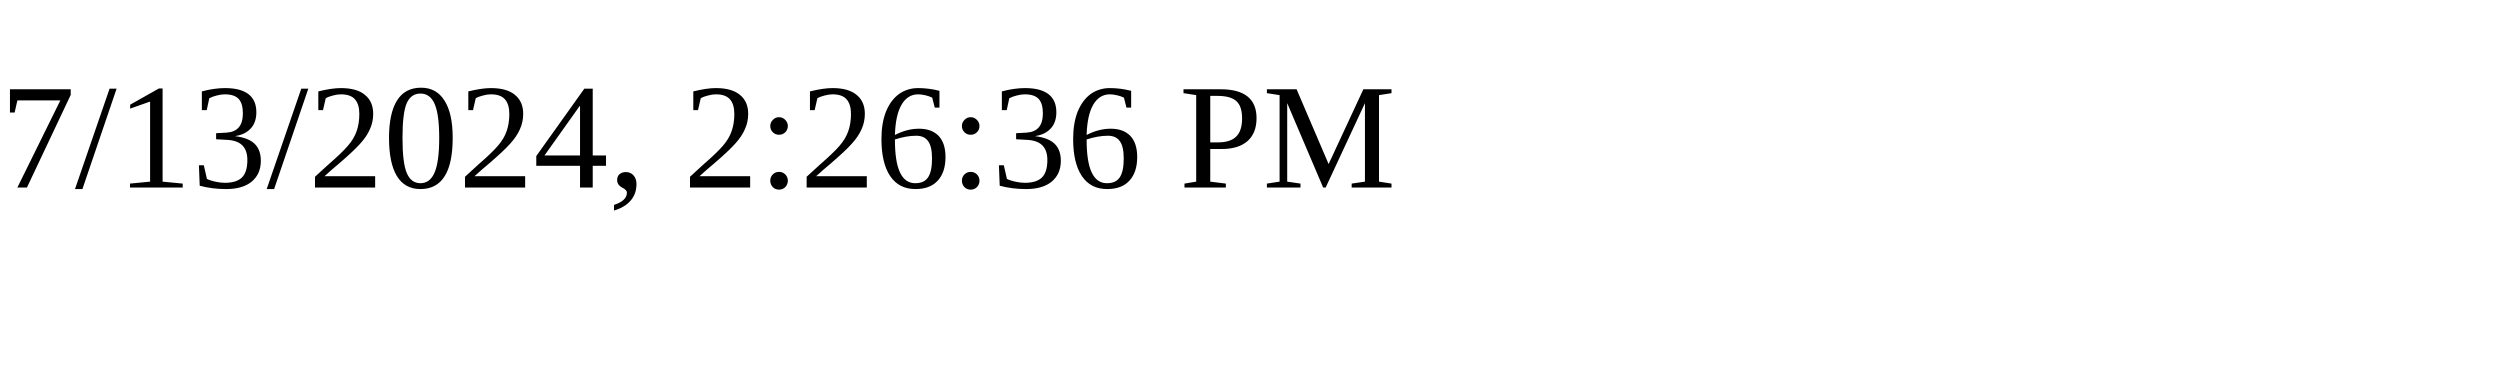
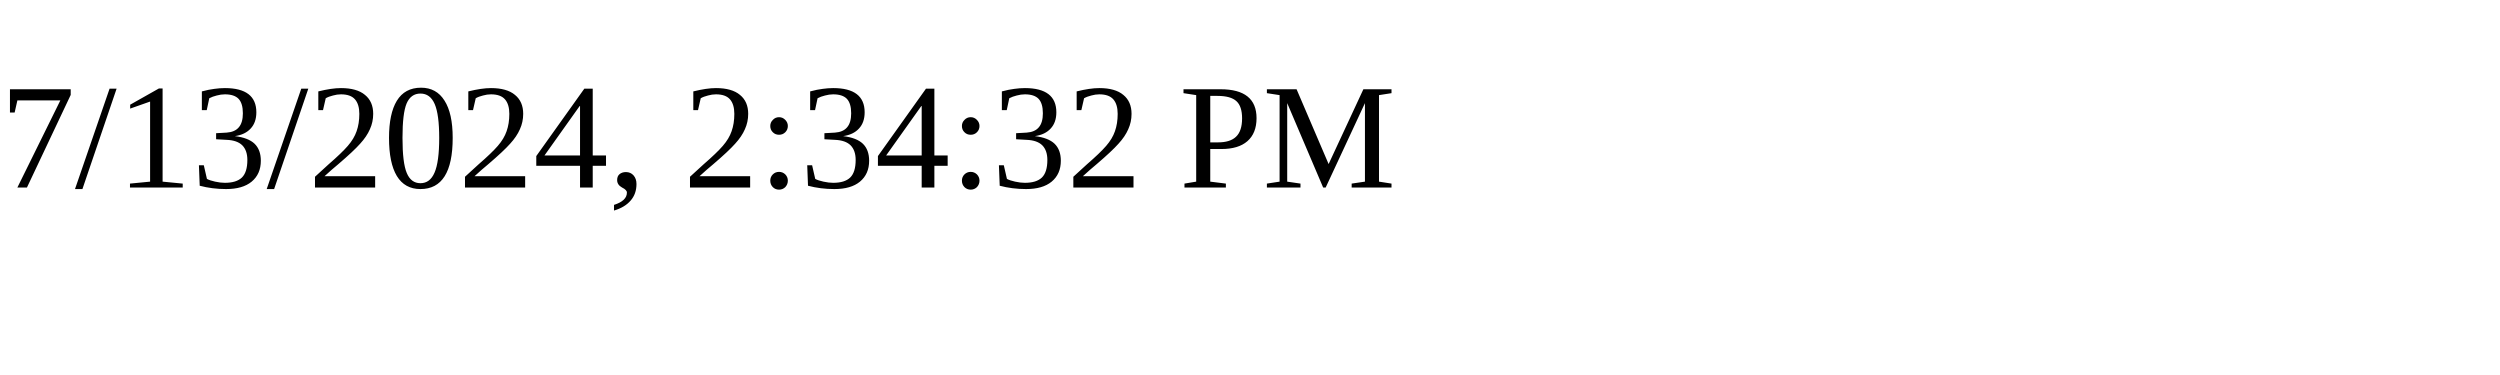
<svg xmlns="http://www.w3.org/2000/svg" height="30" width="200">
-   <text x="0" y="15">7/13/2024, 2:26:36 PM</text>
+   <text x="0" y="15">7/13/2024, 2:34:32 PM</text>
</svg>
